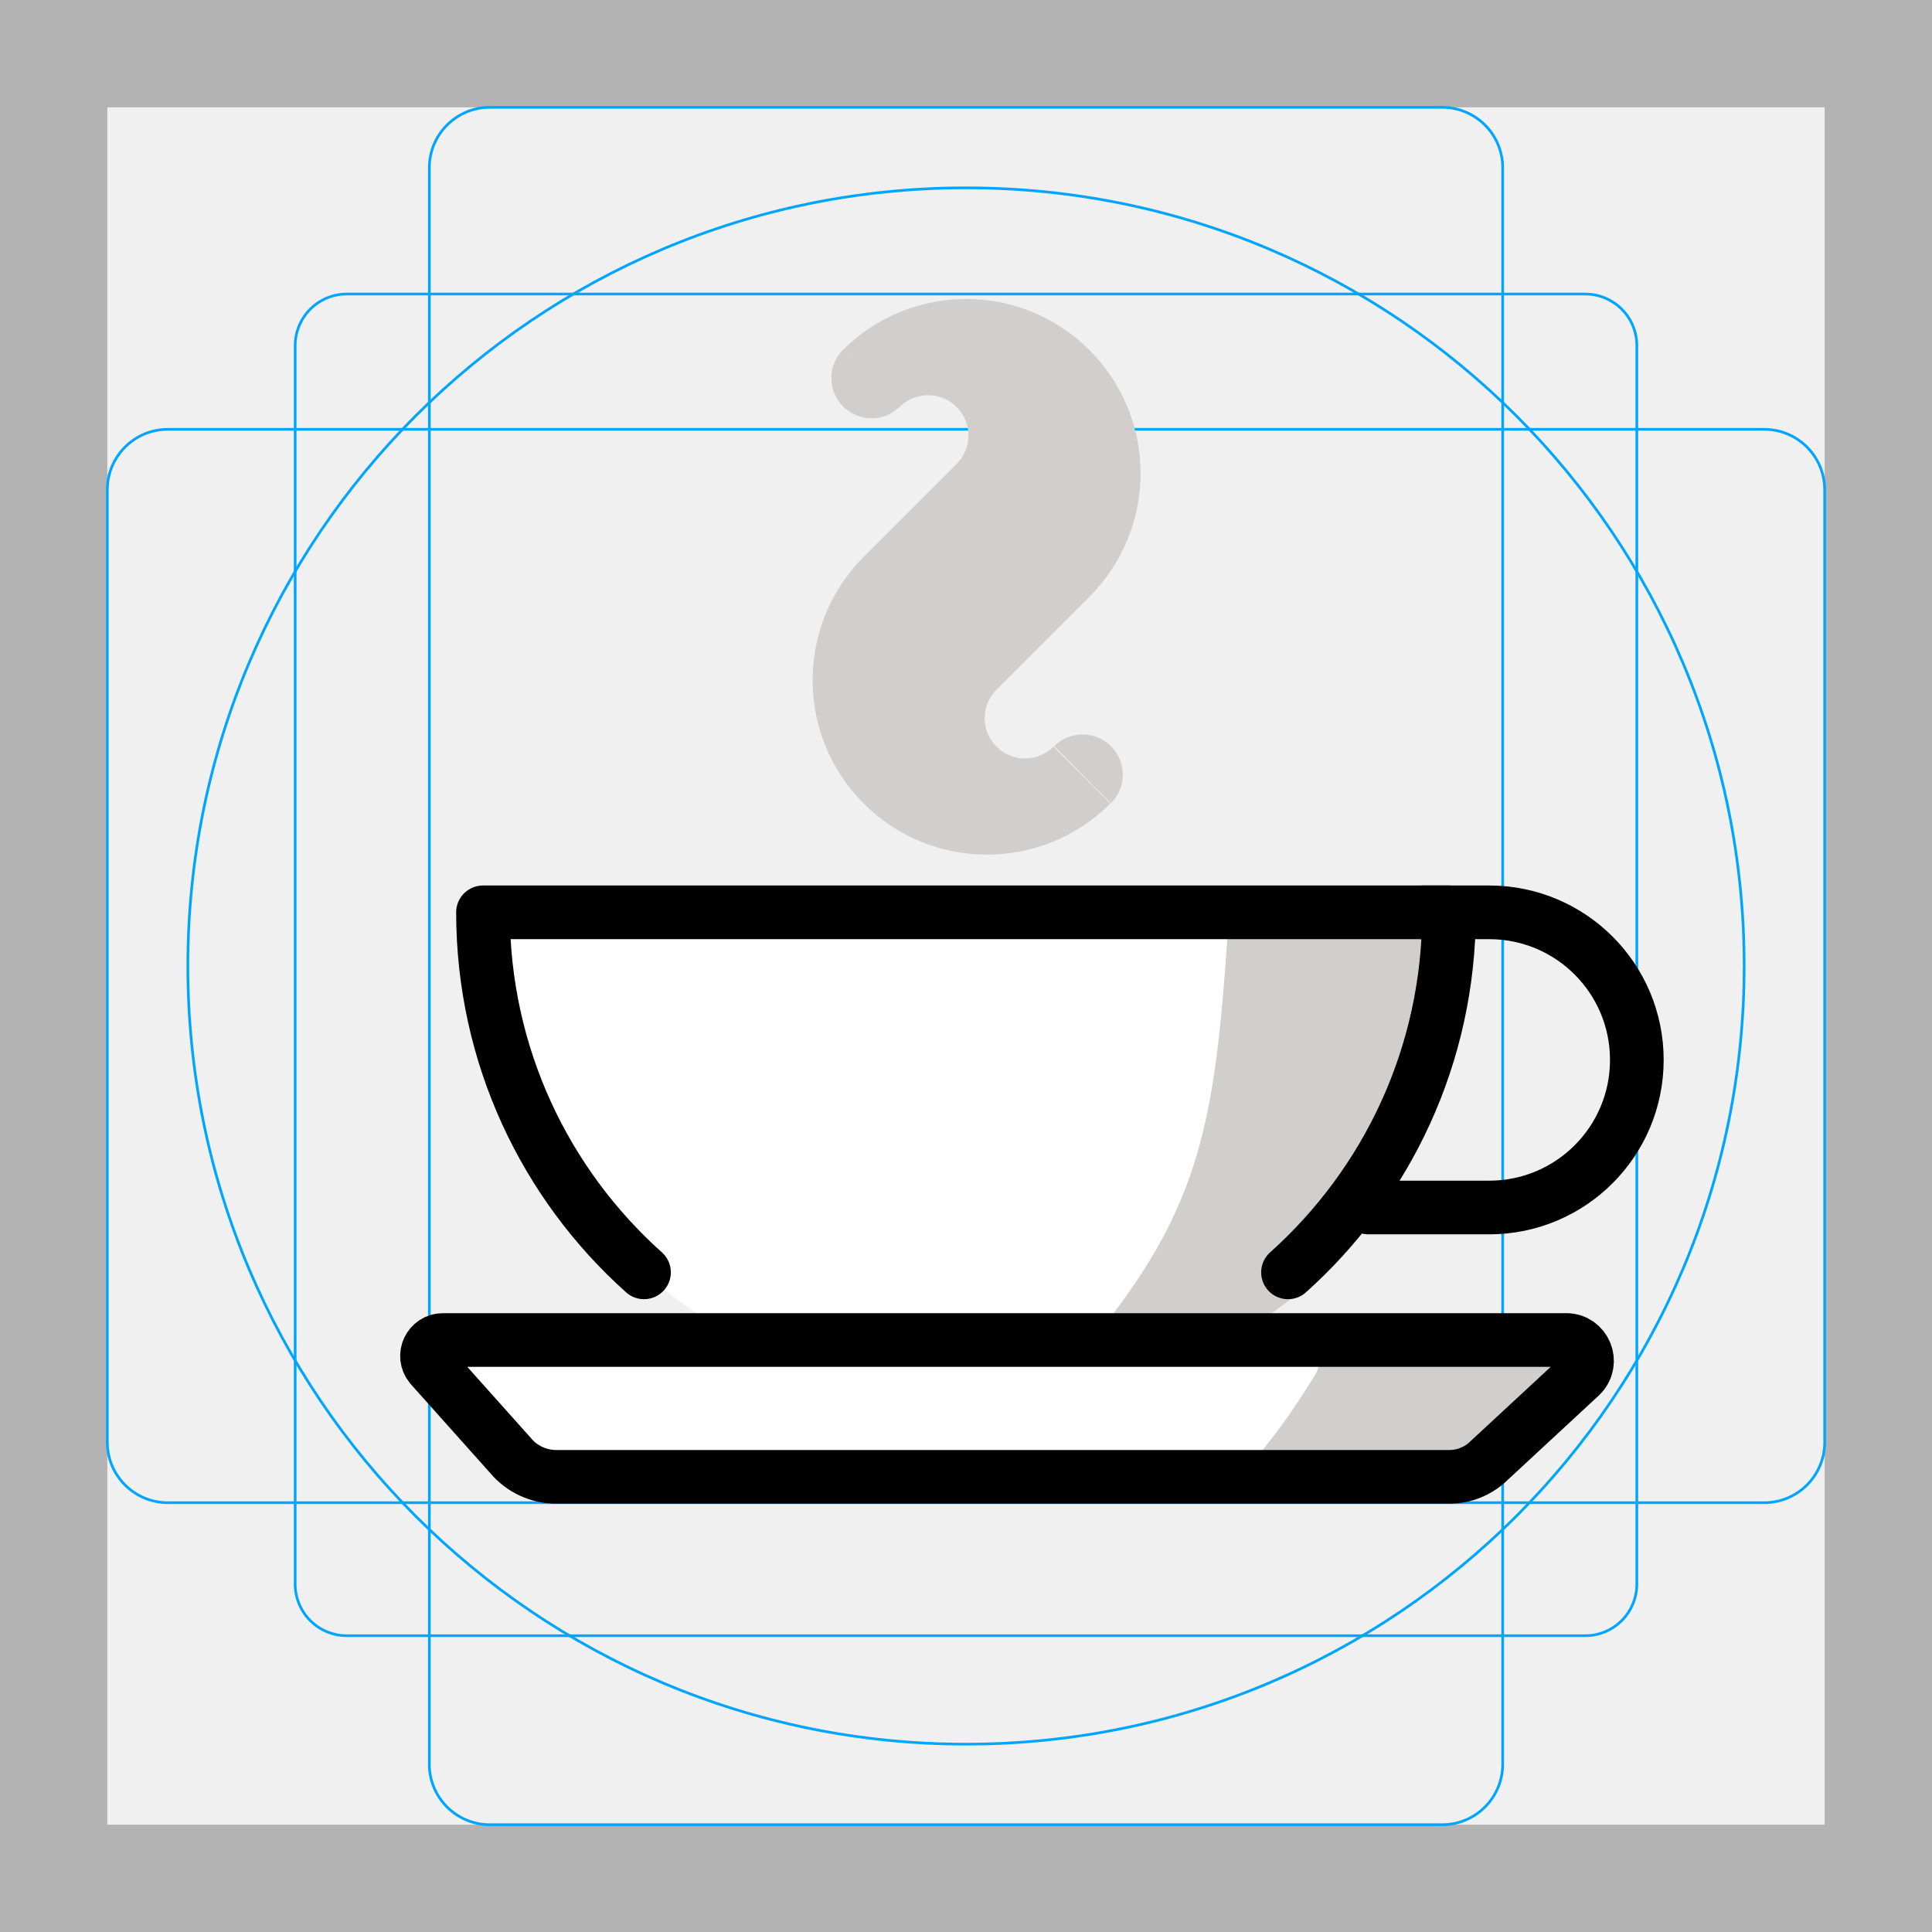
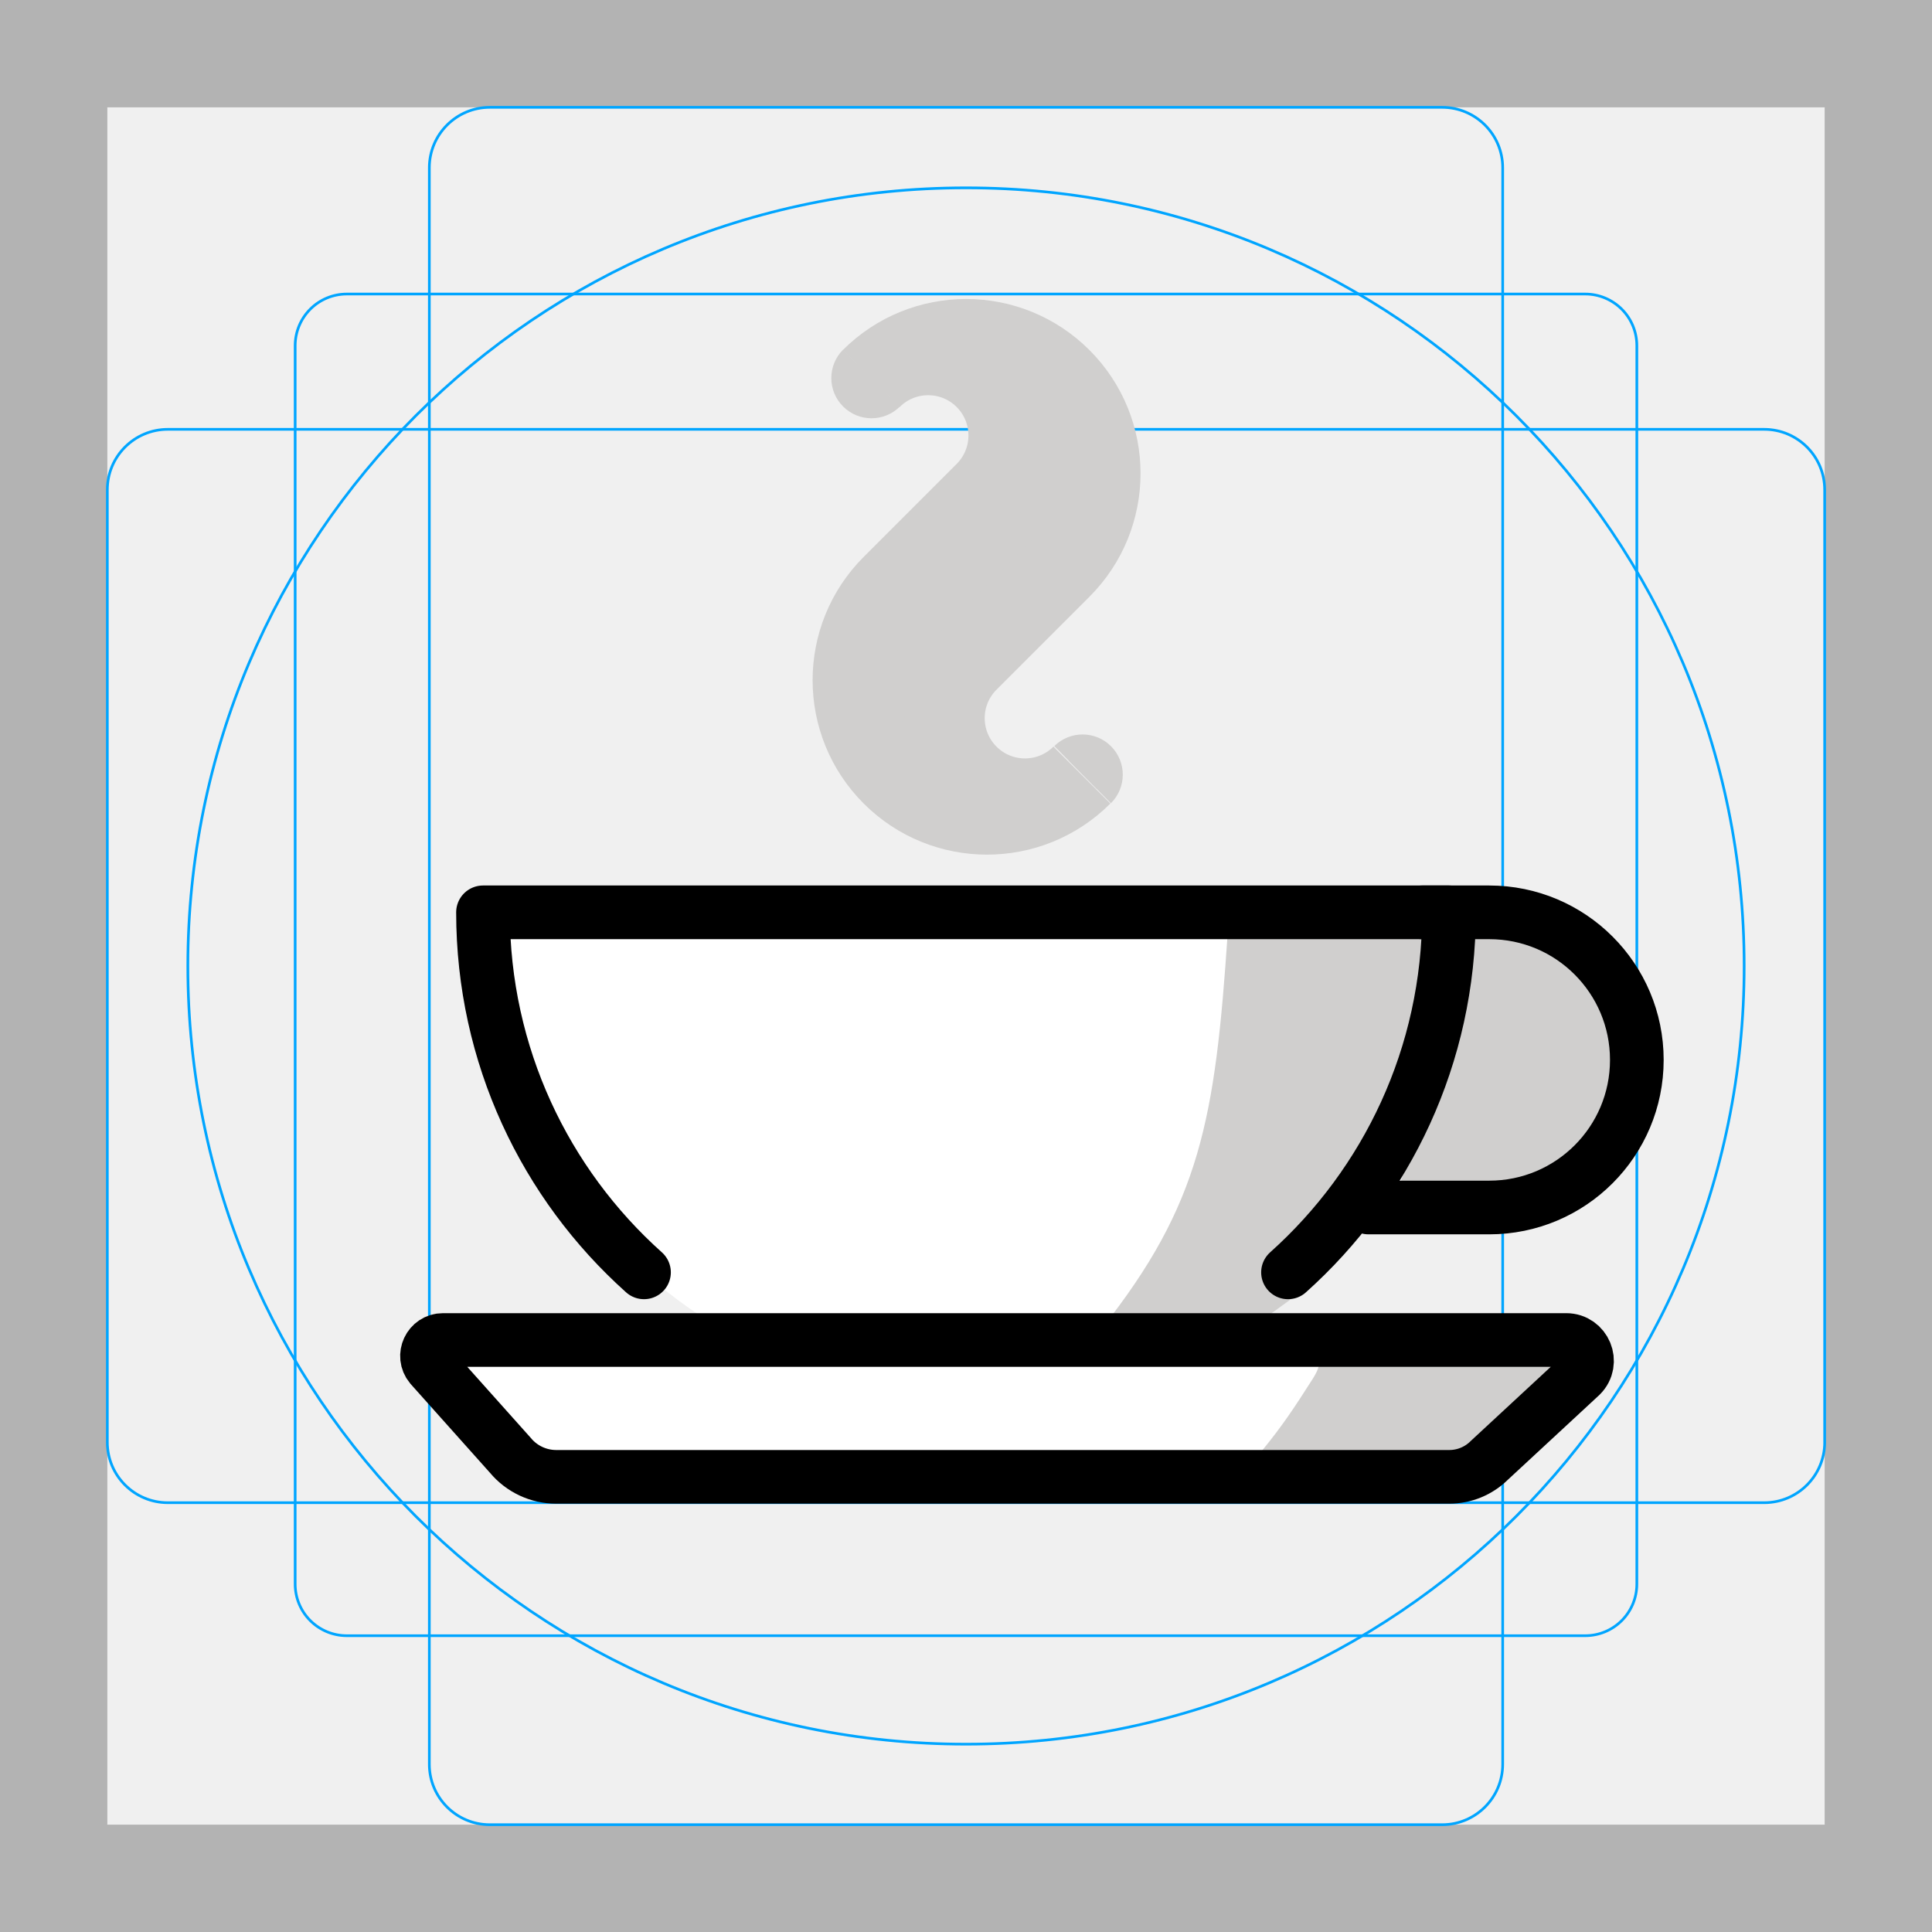
<svg xmlns="http://www.w3.org/2000/svg" id="emoji" viewBox="0 0 72 72">
  <g id="grid">
    <path fill="#b3b3b3" d="m68,4v64H4V4h64ZM72,0H0v72h72V0Z" />
    <path fill="none" stroke="#00a5ff" stroke-miterlimit="10" stroke-width="0.1" d="m12.923,10.958h46.154c.51,0,.999.203,1.36.563.361.361.563.85.563,1.36v46.154c0,.51-.203.999-.563,1.36s-.85.563-1.36.563H12.923c-.51,0-.999-.203-1.36-.563-.361-.361-.563-.85-.563-1.36V12.881c0-.51.203-.999.563-1.36.361-.361.85-.563,1.36-.563h0Z" />
    <path fill="none" stroke="#00a5ff" stroke-miterlimit="10" stroke-width="0.1" d="m53.746,4H18.254c-1.245,0-2.254,1.009-2.254,2.254v59.493c0,1.245,1.009,2.254,2.254,2.254h35.493c1.245,0,2.254-1.009,2.254-2.254V6.254c0-1.245-1.009-2.254-2.254-2.254Z" />
    <path fill="none" stroke="#00a5ff" stroke-miterlimit="10" stroke-width="0.1" d="m68,53.746V18.254c0-1.245-1.009-2.254-2.254-2.254H6.254c-1.245,0-2.254,1.009-2.254,2.254v35.493c0,1.245,1.009,2.254,2.254,2.254h59.493c1.245,0,2.254-1.009,2.254-2.254Z" />
    <path fill="none" stroke="#00a5ff" stroke-miterlimit="10" stroke-width="0.1" d="m36,65c16.016,0,29-12.984,29-29S52.016,7,36,7,7,19.984,7,36s12.984,29,29,29Z" />
  </g>
  <g id="color">
    <path fill="#fff" fill-rule="evenodd" d="m36,52c9.941,0,18-8.059,18-18H18c0,9.941,8.059,18,18,18Z" />
    <path fill="#fff" d="m16.509,49.938h41.859c.69,0,1.036.834.548,1.322l-3.406,3.156c-.399.399-.939.622-1.502.622H20.73c-.661,0-1.288-.294-1.71-.802l-2.969-3.323c-.322-.388-.046-.975.457-.975Z" />
    <path fill="#d0cfce" fill-rule="evenodd" d="m48.616,50.607c.363-.009.824-.035.3.786-.681,1.067-1.109,1.721-1.899,2.687-.183.265-.486.17-.808.17h8.421c.279,0,1.84-1.768,2.96-2.777.426-.641.951-.723.18-.723,0,0-8.52-.143-9.154-.143Z" />
    <path fill="#d0cfce" fill-rule="evenodd" d="m46.507,49.524c5.58-3.55,7.746-7.784,7.746-14.75h-8.5c-.466,6.949-1.017,10.097-4.706,14.75h5.46Z" />
-     <path fill="none" d="m55.032,34.751l-2.847,9.348s7.732,1.385,7.924-3.962c.183-5.078-5.078-5.386-5.078-5.386Z" />
+     <path fill="#d0cfce" d="m55.032,34.751l-2.847,9.348s7.732,1.385,7.924-3.962c.183-5.078-5.078-5.386-5.078-5.386Z" />
    <path fill="#d0cfce" fill-rule="evenodd" stroke="#d0cfce" stroke-miterlimit="10" stroke-width="3" d="m39.529,21.189c.004-.004.008-.008.011-.011,1.953-1.953,1.953-5.118,0-7.071-1.953-1.953-5.118-1.953-7.071,0,1.171-1.171,3.071-1.171,4.243,0,1.172,1.172,1.172,3.071,0,4.243l-3.453,3.453c-.004.004-.008.008-.011.011-1.953,1.953-1.953,5.118,0,7.071,1.953,1.953,5.118,1.953,7.071,0-1.172,1.172-3.071,1.172-4.243,0s-1.172-3.071,0-4.243c0,0,3.453-3.453,3.453-3.453Z" />
    <path fill="#d0cfce" fill-rule="evenodd" stroke="#d0cfce" stroke-miterlimit="10" stroke-width="1.498" d="m33.011,14.618c-.292.293-.766.295-1.06.003s-.295-.766-.003-1.06" />
    <path fill="#d0cfce" fill-rule="evenodd" stroke="#d0cfce" stroke-miterlimit="10" stroke-width="1.498" d="m40.872,29.402c.294-.291.296-.766.005-1.06s-.766-.296-1.06-.005" />
  </g>
  <g id="line">
    <path fill="none" stroke="#000" stroke-linecap="round" stroke-linejoin="round" stroke-width="2" d="m24,47.417c-3.683-3.296-6-8.086-6-13.417h36c0,5.331-2.317,10.121-6,13.417" />
    <path fill="none" stroke="#000" stroke-linecap="round" stroke-width="2" d="m51,45h4.5c3.038,0,5.5-2.462,5.5-5.5s-2.462-5.5-5.5-5.5h-2.5" />
    <path fill="none" stroke="#000" stroke-miterlimit="10" stroke-width="2" d="m16.509,49.938h41.859c.69,0,1.036.834.548,1.322l-3.406,3.156c-.399.399-.939.622-1.502.622H20.73c-.661,0-1.288-.294-1.71-.802l-2.969-3.323c-.322-.388-.046-.975.457-.975Z" />
  </g>
</svg>
